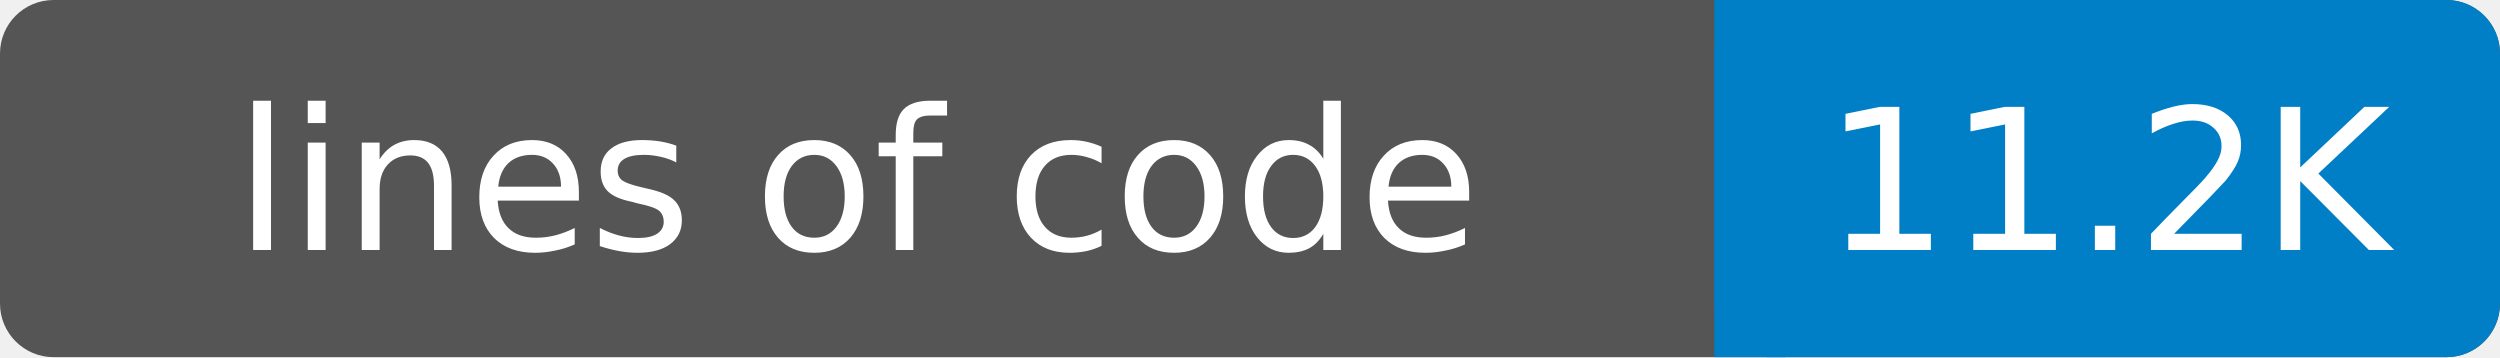
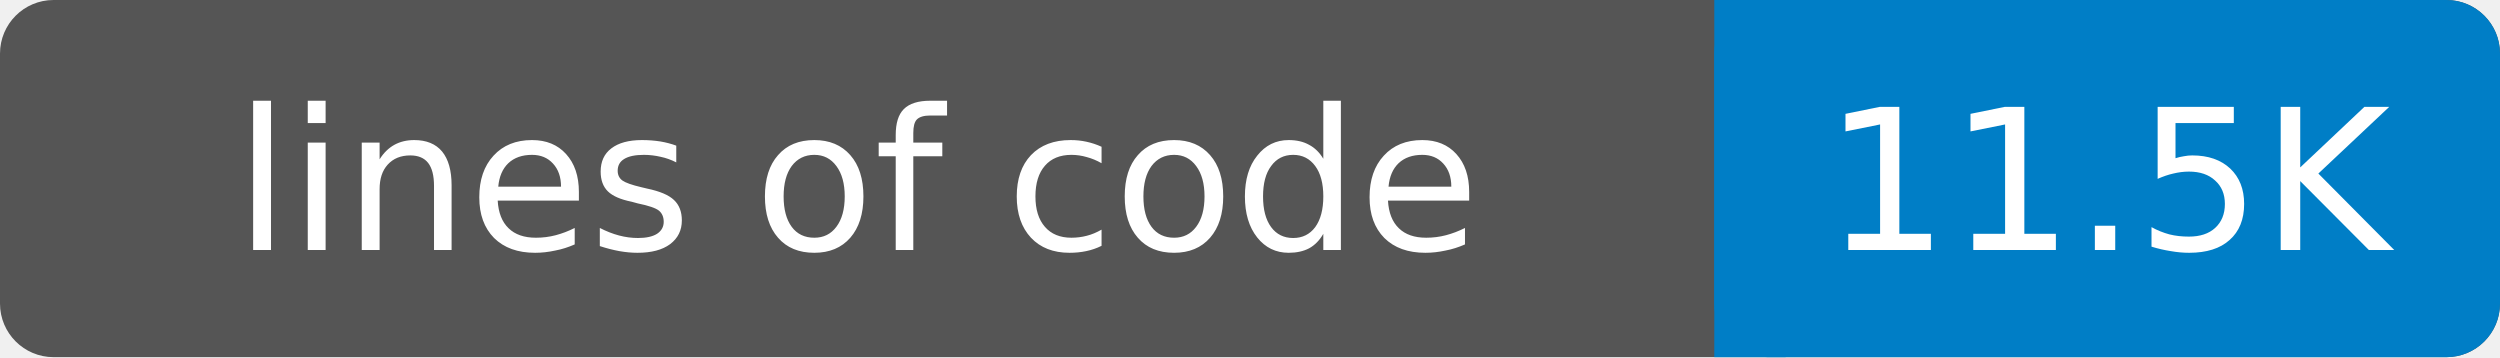
- <svg xmlns="http://www.w3.org/2000/svg" width="140" height="20" role="img" aria-label="lines of code: 11.2K">
+ <svg xmlns="http://www.w3.org/2000/svg" width="140" height="20" role="img" aria-label="lines of code: 11.5K">
  <rect width="140" height="20" rx="3" fill="#555" />
  <rect x="96" width="44" height="20" rx="3" fill="#007ec6" />
  <rect x="96" width="4" height="20" fill="#007ec6" />
  <g fill="#fff" text-anchor="middle" font-family="DejaVu Sans,Verdana,Geneva,sans-serif" font-size="11">
    <text x="48" y="14">lines of code</text>
-     <text x="118" y="14">11.2K</text>
+     <text x="118" y="14">11.5K</text>
  </g>
</svg>
